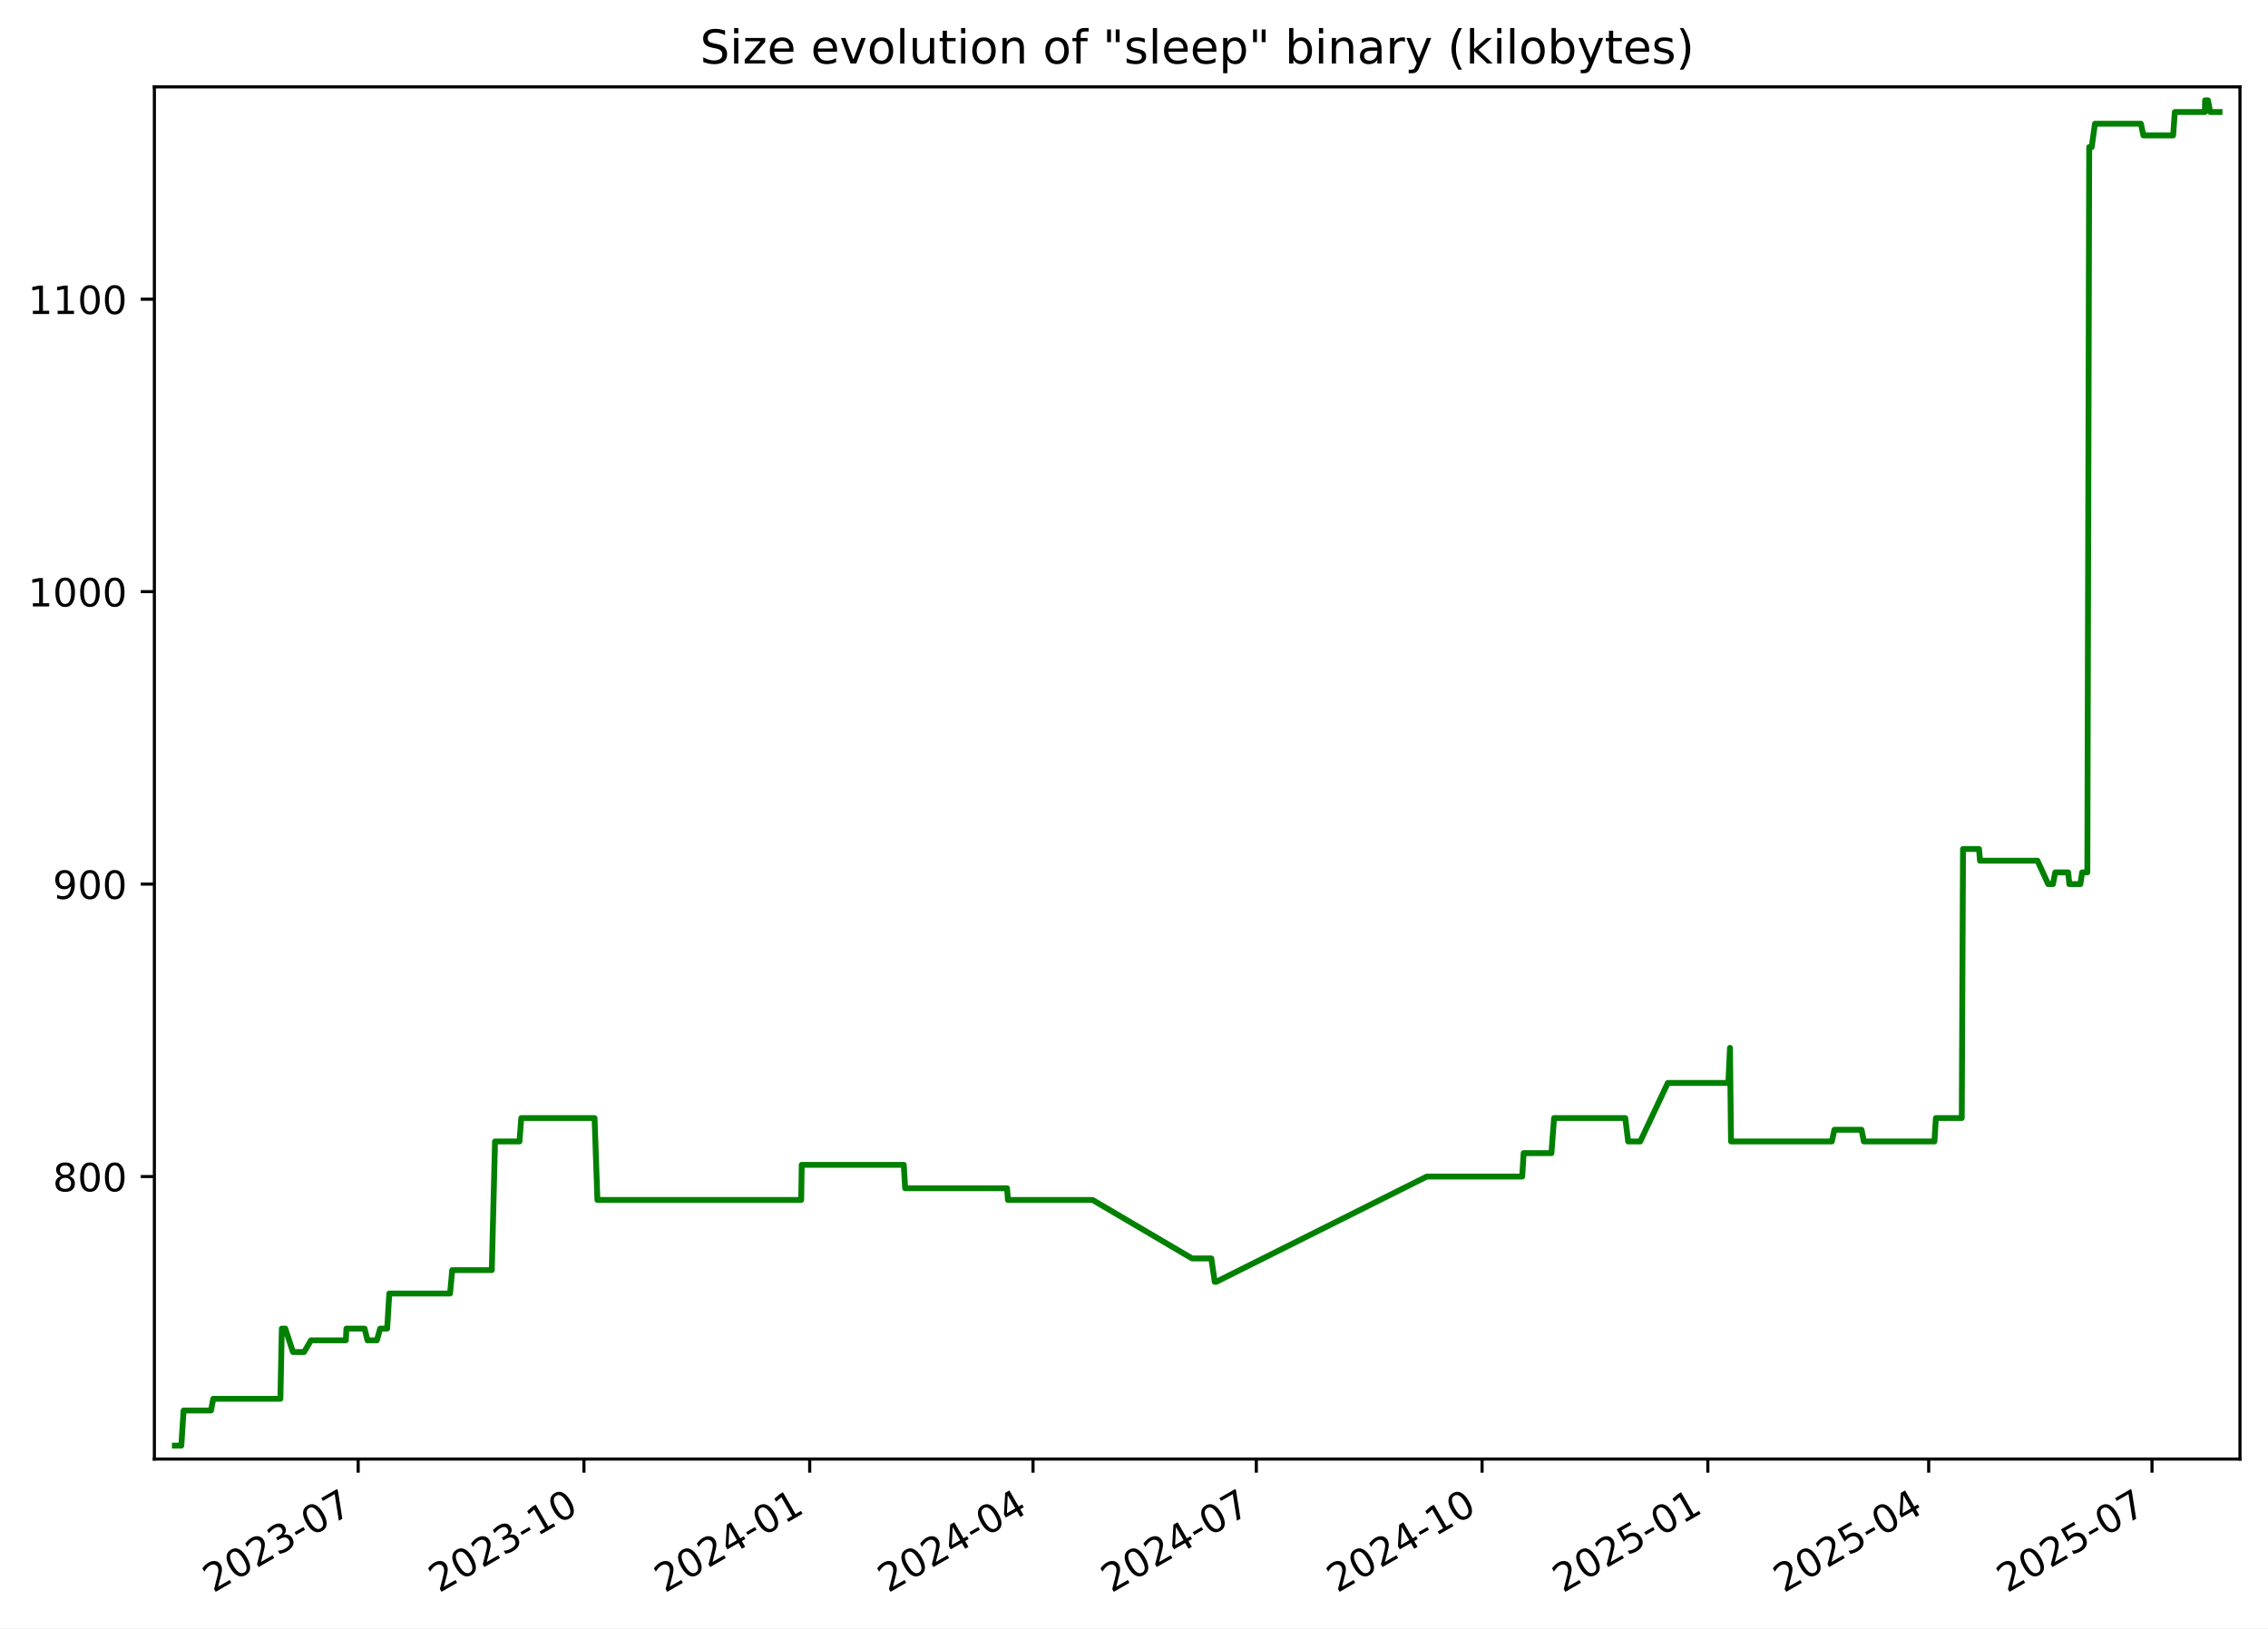
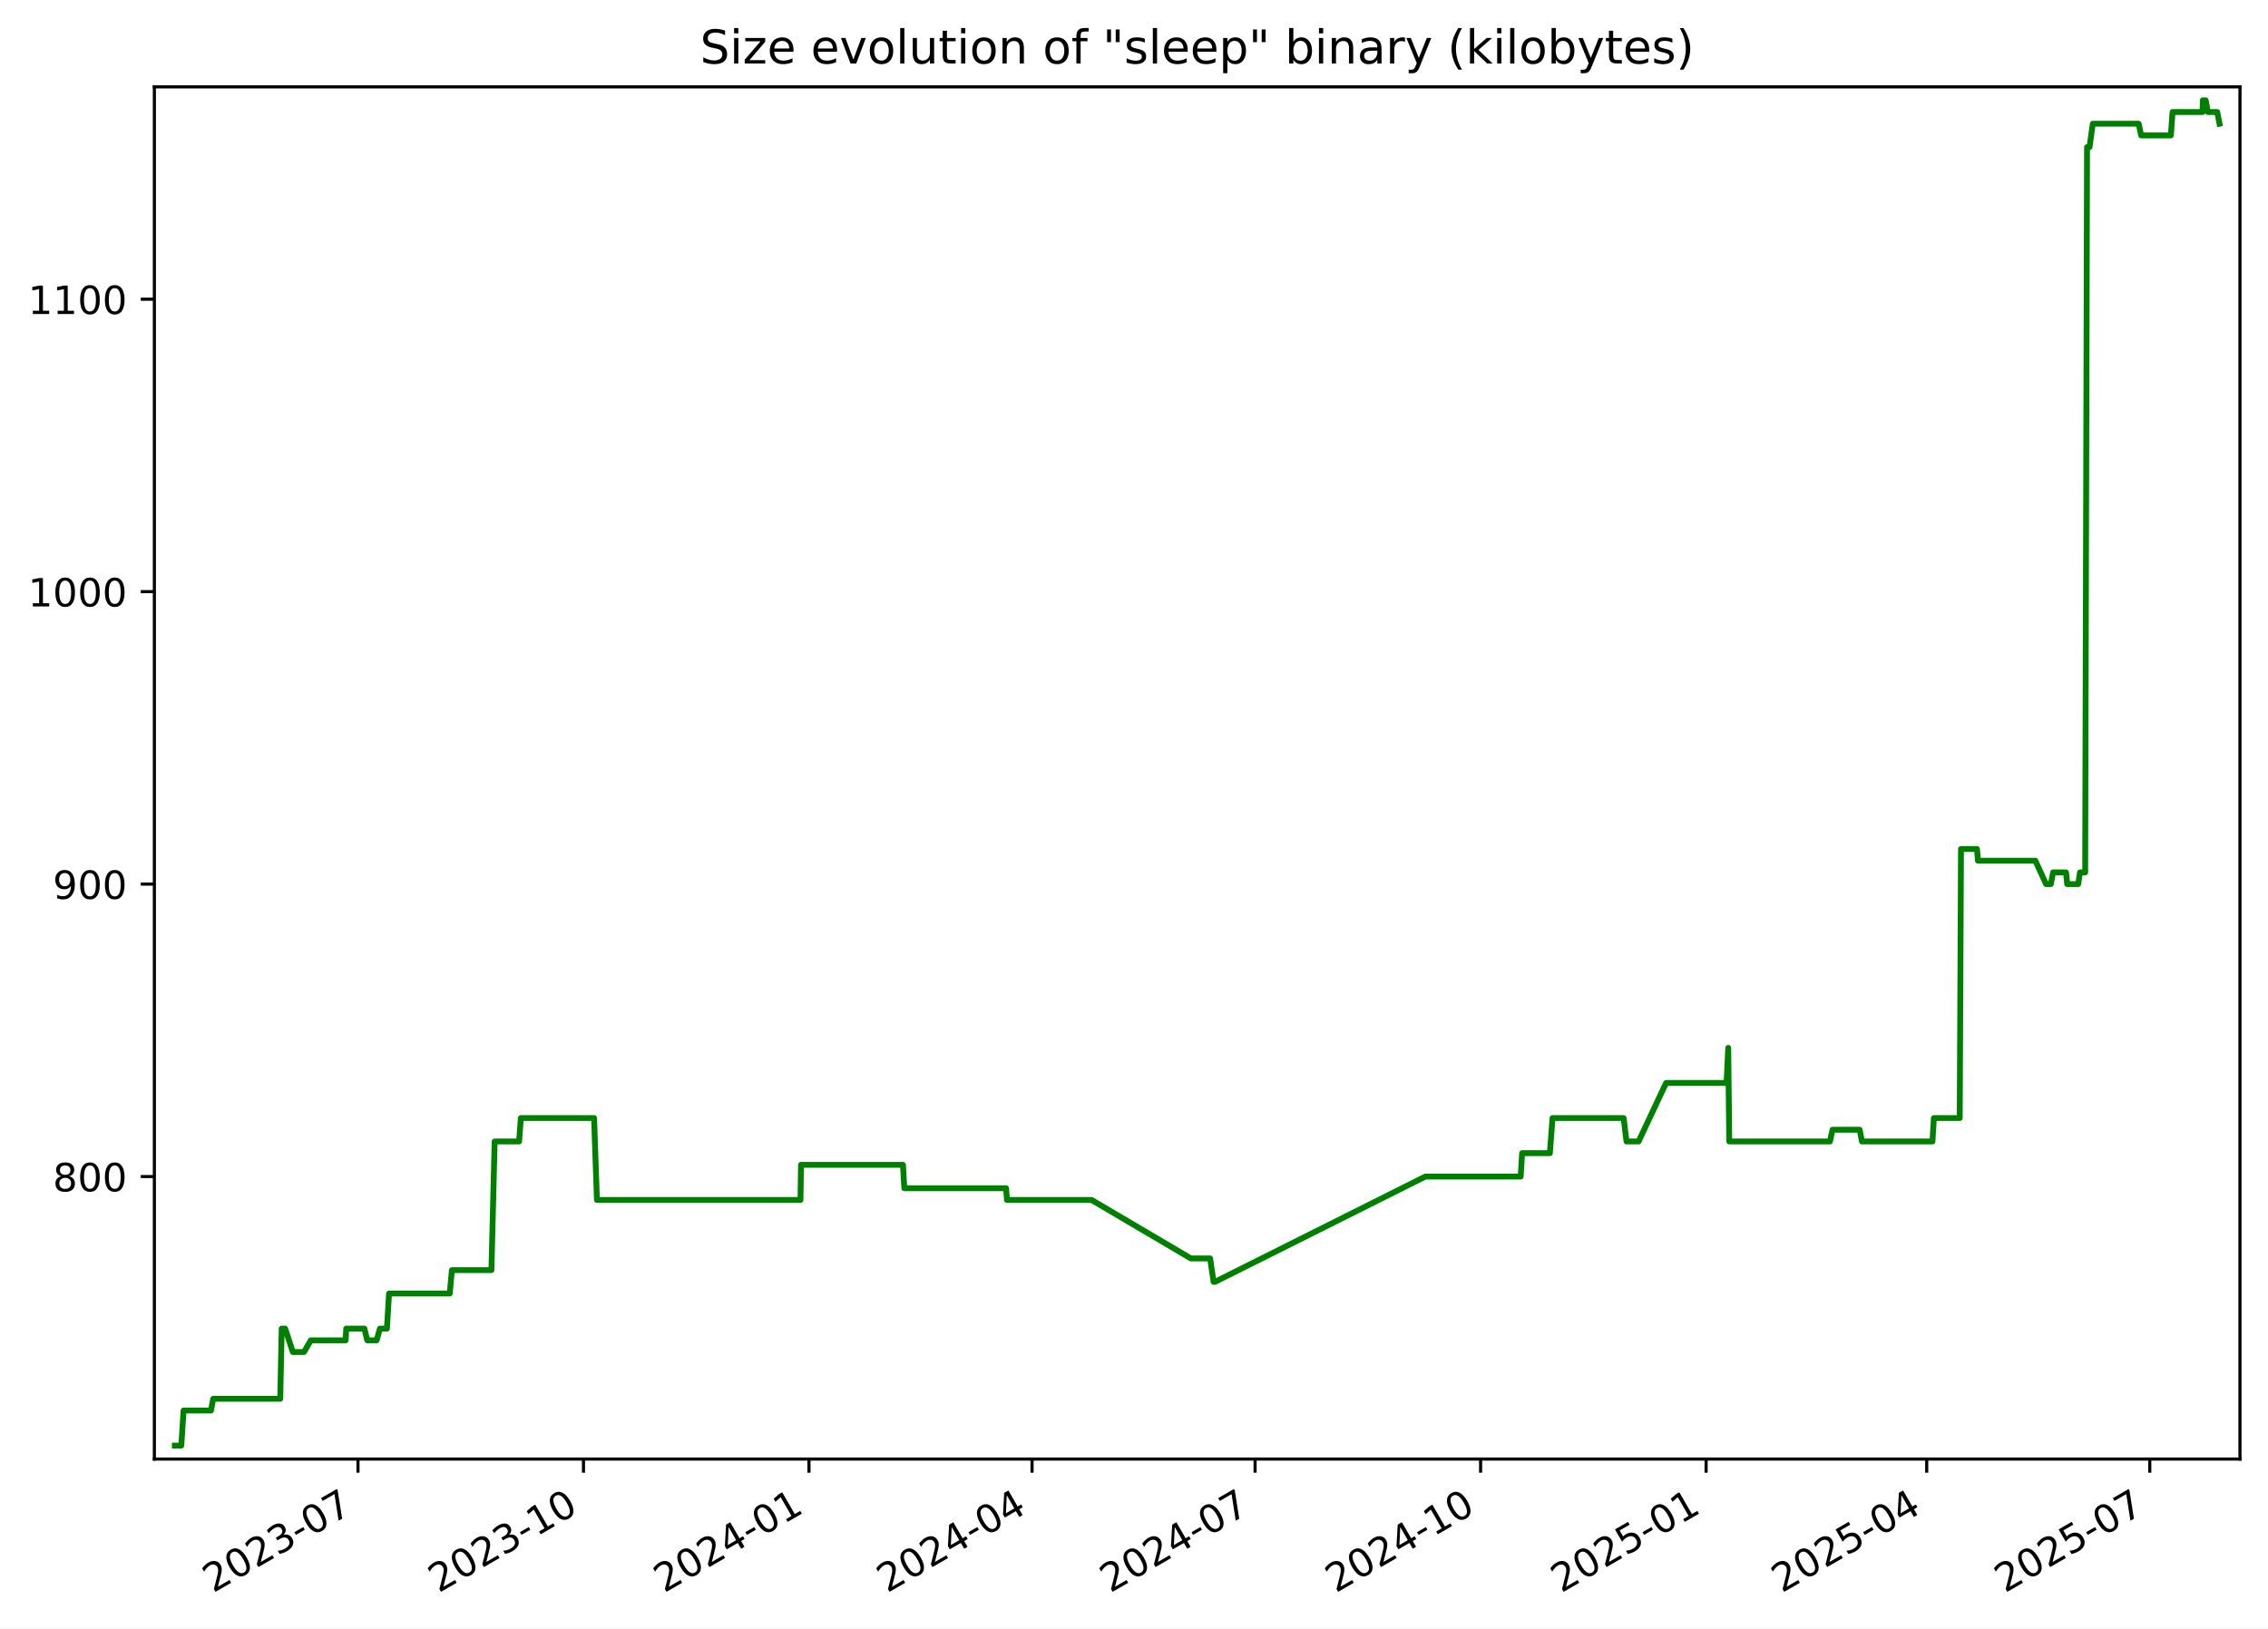
<svg xmlns="http://www.w3.org/2000/svg" xmlns:xlink="http://www.w3.org/1999/xlink" width="582.53pt" height="418.303pt" viewBox="0 0 582.53 418.303" version="1.1">
  <defs>
    <style type="text/css">*{stroke-linejoin: round; stroke-linecap: butt}</style>
  </defs>
  <g id="figure_1">
    <g id="patch_1">
      <path d="M -0 418.303  L 582.53 418.303  L 582.53 0  L -0 0  z " style="fill: #ffffff" />
    </g>
    <g id="axes_1">
      <g id="patch_2">
        <path d="M 39.65 374.83  L 575.33 374.83  L 575.33 22.318  L 39.65 22.318  z " style="fill: #ffffff" />
      </g>
      <g id="matplotlib.axis_1">
        <g id="xtick_1">
          <g id="line2d_1">
            <defs>
-               <path id="mb3e3b98d0d" d="M 0 0  L 0 3.5  " style="stroke: #000000; stroke-width: 0.8" />
+               <path id="m4388a18f86" d="M 0 0  L 0 3.5  " style="stroke: #000000; stroke-width: 0.8" />
            </defs>
            <g>
-               <use xlink:href="#mb3e3b98d0d" x="91.997" y="374.83" style="stroke: #000000; stroke-width: 0.8" />
+               <use xlink:href="#m4388a18f86" x="91.944" y="374.83" style="stroke: #000000; stroke-width: 0.8" />
            </g>
          </g>
          <g id="text_1">
-             <g transform="translate(54.77231 409.302) rotate(-30) scale(0.1 -0.1)">
+             <g transform="translate(54.71899 409.302) rotate(-30) scale(0.1 -0.1)">
              <defs>
                <path id="DejaVuSans-32" d="M 1228 531  L 3431 531  L 3431 0  L 469 0  L 469 531  Q 828 903 1448 1529  Q 2069 2156 2228 2338  Q 2531 2678 2651 2914  Q 2772 3150 2772 3378  Q 2772 3750 2511 3984  Q 2250 4219 1831 4219  Q 1534 4219 1204 4116  Q 875 4013 500 3803  L 500 4441  Q 881 4594 1212 4672  Q 1544 4750 1819 4750  Q 2544 4750 2975 4387  Q 3406 4025 3406 3419  Q 3406 3131 3298 2873  Q 3191 2616 2906 2266  Q 2828 2175 2409 1742  Q 1991 1309 1228 531  z " transform="scale(0.015625)" />
                <path id="DejaVuSans-30" d="M 2034 4250  Q 1547 4250 1301 3770  Q 1056 3291 1056 2328  Q 1056 1369 1301 889  Q 1547 409 2034 409  Q 2525 409 2770 889  Q 3016 1369 3016 2328  Q 3016 3291 2770 3770  Q 2525 4250 2034 4250  z M 2034 4750  Q 2819 4750 3233 4129  Q 3647 3509 3647 2328  Q 3647 1150 3233 529  Q 2819 -91 2034 -91  Q 1250 -91 836 529  Q 422 1150 422 2328  Q 422 3509 836 4129  Q 1250 4750 2034 4750  z " transform="scale(0.015625)" />
                <path id="DejaVuSans-33" d="M 2597 2516  Q 3050 2419 3304 2112  Q 3559 1806 3559 1356  Q 3559 666 3084 287  Q 2609 -91 1734 -91  Q 1441 -91 1130 -33  Q 819 25 488 141  L 488 750  Q 750 597 1062 519  Q 1375 441 1716 441  Q 2309 441 2620 675  Q 2931 909 2931 1356  Q 2931 1769 2642 2001  Q 2353 2234 1838 2234  L 1294 2234  L 1294 2753  L 1863 2753  Q 2328 2753 2575 2939  Q 2822 3125 2822 3475  Q 2822 3834 2567 4026  Q 2313 4219 1838 4219  Q 1578 4219 1281 4162  Q 984 4106 628 3988  L 628 4550  Q 988 4650 1302 4700  Q 1616 4750 1894 4750  Q 2613 4750 3031 4423  Q 3450 4097 3450 3541  Q 3450 3153 3228 2886  Q 3006 2619 2597 2516  z " transform="scale(0.015625)" />
                <path id="DejaVuSans-2d" d="M 313 2009  L 1997 2009  L 1997 1497  L 313 1497  L 313 2009  z " transform="scale(0.015625)" />
                <path id="DejaVuSans-37" d="M 525 4666  L 3525 4666  L 3525 4397  L 1831 0  L 1172 0  L 2766 4134  L 525 4134  L 525 4666  z " transform="scale(0.015625)" />
              </defs>
              <use xlink:href="#DejaVuSans-32" />
              <use xlink:href="#DejaVuSans-30" x="63.623" />
              <use xlink:href="#DejaVuSans-32" x="127.246" />
              <use xlink:href="#DejaVuSans-33" x="190.869" />
              <use xlink:href="#DejaVuSans-2d" x="254.492" />
              <use xlink:href="#DejaVuSans-30" x="290.576" />
              <use xlink:href="#DejaVuSans-37" x="354.199" />
            </g>
          </g>
        </g>
        <g id="xtick_2">
          <g id="line2d_2">
            <g>
-               <use xlink:href="#mb3e3b98d0d" x="149.983" y="374.83" style="stroke: #000000; stroke-width: 0.8" />
+               <use xlink:href="#m4388a18f86" x="149.865" y="374.83" style="stroke: #000000; stroke-width: 0.8" />
            </g>
          </g>
          <g id="text_2">
-             <g transform="translate(112.7587 409.302) rotate(-30) scale(0.1 -0.1)">
+             <g transform="translate(112.6397 409.302) rotate(-30) scale(0.1 -0.1)">
              <defs>
                <path id="DejaVuSans-31" d="M 794 531  L 1825 531  L 1825 4091  L 703 3866  L 703 4441  L 1819 4666  L 2450 4666  L 2450 531  L 3481 531  L 3481 0  L 794 0  L 794 531  z " transform="scale(0.015625)" />
              </defs>
              <use xlink:href="#DejaVuSans-32" />
              <use xlink:href="#DejaVuSans-30" x="63.623" />
              <use xlink:href="#DejaVuSans-32" x="127.246" />
              <use xlink:href="#DejaVuSans-33" x="190.869" />
              <use xlink:href="#DejaVuSans-2d" x="254.492" />
              <use xlink:href="#DejaVuSans-31" x="290.576" />
              <use xlink:href="#DejaVuSans-30" x="354.199" />
            </g>
          </g>
        </g>
        <g id="xtick_3">
          <g id="line2d_3">
            <g>
-               <use xlink:href="#mb3e3b98d0d" x="207.97" y="374.83" style="stroke: #000000; stroke-width: 0.8" />
+               <use xlink:href="#m4388a18f86" x="207.785" y="374.83" style="stroke: #000000; stroke-width: 0.8" />
            </g>
          </g>
          <g id="text_3">
-             <g transform="translate(170.745 409.302) rotate(-30) scale(0.1 -0.1)">
+             <g transform="translate(170.5604 409.302) rotate(-30) scale(0.1 -0.1)">
              <defs>
                <path id="DejaVuSans-34" d="M 2419 4116  L 825 1625  L 2419 1625  L 2419 4116  z M 2253 4666  L 3047 4666  L 3047 1625  L 3713 1625  L 3713 1100  L 3047 1100  L 3047 0  L 2419 0  L 2419 1100  L 313 1100  L 313 1709  L 2253 4666  z " transform="scale(0.015625)" />
              </defs>
              <use xlink:href="#DejaVuSans-32" />
              <use xlink:href="#DejaVuSans-30" x="63.623" />
              <use xlink:href="#DejaVuSans-32" x="127.246" />
              <use xlink:href="#DejaVuSans-34" x="190.869" />
              <use xlink:href="#DejaVuSans-2d" x="254.492" />
              <use xlink:href="#DejaVuSans-30" x="290.576" />
              <use xlink:href="#DejaVuSans-31" x="354.199" />
            </g>
          </g>
        </g>
        <g id="xtick_4">
          <g id="line2d_4">
            <g>
-               <use xlink:href="#mb3e3b98d0d" x="265.326" y="374.83" style="stroke: #000000; stroke-width: 0.8" />
+               <use xlink:href="#m4388a18f86" x="265.076" y="374.83" style="stroke: #000000; stroke-width: 0.8" />
            </g>
          </g>
          <g id="text_4">
-             <g transform="translate(228.1011 409.302) rotate(-30) scale(0.1 -0.1)">
+             <g transform="translate(227.8515 409.302) rotate(-30) scale(0.1 -0.1)">
              <use xlink:href="#DejaVuSans-32" />
              <use xlink:href="#DejaVuSans-30" x="63.623" />
              <use xlink:href="#DejaVuSans-32" x="127.246" />
              <use xlink:href="#DejaVuSans-34" x="190.869" />
              <use xlink:href="#DejaVuSans-2d" x="254.492" />
              <use xlink:href="#DejaVuSans-30" x="290.576" />
              <use xlink:href="#DejaVuSans-34" x="354.199" />
            </g>
          </g>
        </g>
        <g id="xtick_5">
          <g id="line2d_5">
            <g>
-               <use xlink:href="#mb3e3b98d0d" x="322.682" y="374.83" style="stroke: #000000; stroke-width: 0.8" />
+               <use xlink:href="#m4388a18f86" x="322.367" y="374.83" style="stroke: #000000; stroke-width: 0.8" />
            </g>
          </g>
          <g id="text_5">
-             <g transform="translate(285.4572 409.302) rotate(-30) scale(0.1 -0.1)">
+             <g transform="translate(285.1427 409.302) rotate(-30) scale(0.1 -0.1)">
              <use xlink:href="#DejaVuSans-32" />
              <use xlink:href="#DejaVuSans-30" x="63.623" />
              <use xlink:href="#DejaVuSans-32" x="127.246" />
              <use xlink:href="#DejaVuSans-34" x="190.869" />
              <use xlink:href="#DejaVuSans-2d" x="254.492" />
              <use xlink:href="#DejaVuSans-30" x="290.576" />
              <use xlink:href="#DejaVuSans-37" x="354.199" />
            </g>
          </g>
        </g>
        <g id="xtick_6">
          <g id="line2d_6">
            <g>
-               <use xlink:href="#mb3e3b98d0d" x="380.668" y="374.83" style="stroke: #000000; stroke-width: 0.8" />
+               <use xlink:href="#m4388a18f86" x="380.288" y="374.83" style="stroke: #000000; stroke-width: 0.8" />
            </g>
          </g>
          <g id="text_6">
-             <g transform="translate(343.4435 409.302) rotate(-30) scale(0.1 -0.1)">
+             <g transform="translate(343.0634 409.302) rotate(-30) scale(0.1 -0.1)">
              <use xlink:href="#DejaVuSans-32" />
              <use xlink:href="#DejaVuSans-30" x="63.623" />
              <use xlink:href="#DejaVuSans-32" x="127.246" />
              <use xlink:href="#DejaVuSans-34" x="190.869" />
              <use xlink:href="#DejaVuSans-2d" x="254.492" />
              <use xlink:href="#DejaVuSans-31" x="290.576" />
              <use xlink:href="#DejaVuSans-30" x="354.199" />
            </g>
          </g>
        </g>
        <g id="xtick_7">
          <g id="line2d_7">
            <g>
-               <use xlink:href="#mb3e3b98d0d" x="438.655" y="374.83" style="stroke: #000000; stroke-width: 0.8" />
+               <use xlink:href="#m4388a18f86" x="438.209" y="374.83" style="stroke: #000000; stroke-width: 0.8" />
            </g>
          </g>
          <g id="text_7">
-             <g transform="translate(401.4299 409.302) rotate(-30) scale(0.1 -0.1)">
+             <g transform="translate(400.9841 409.302) rotate(-30) scale(0.1 -0.1)">
              <defs>
                <path id="DejaVuSans-35" d="M 691 4666  L 3169 4666  L 3169 4134  L 1269 4134  L 1269 2991  Q 1406 3038 1543 3061  Q 1681 3084 1819 3084  Q 2600 3084 3056 2656  Q 3513 2228 3513 1497  Q 3513 744 3044 326  Q 2575 -91 1722 -91  Q 1428 -91 1123 -41  Q 819 9 494 109  L 494 744  Q 775 591 1075 516  Q 1375 441 1709 441  Q 2250 441 2565 725  Q 2881 1009 2881 1497  Q 2881 1984 2565 2268  Q 2250 2553 1709 2553  Q 1456 2553 1204 2497  Q 953 2441 691 2322  L 691 4666  z " transform="scale(0.015625)" />
              </defs>
              <use xlink:href="#DejaVuSans-32" />
              <use xlink:href="#DejaVuSans-30" x="63.623" />
              <use xlink:href="#DejaVuSans-32" x="127.246" />
              <use xlink:href="#DejaVuSans-35" x="190.869" />
              <use xlink:href="#DejaVuSans-2d" x="254.492" />
              <use xlink:href="#DejaVuSans-30" x="290.576" />
              <use xlink:href="#DejaVuSans-31" x="354.199" />
            </g>
          </g>
        </g>
        <g id="xtick_8">
          <g id="line2d_8">
            <g>
-               <use xlink:href="#mb3e3b98d0d" x="495.38" y="374.83" style="stroke: #000000; stroke-width: 0.8" />
+               <use xlink:href="#m4388a18f86" x="494.87" y="374.83" style="stroke: #000000; stroke-width: 0.8" />
            </g>
          </g>
          <g id="text_8">
-             <g transform="translate(458.1556 409.302) rotate(-30) scale(0.1 -0.1)">
+             <g transform="translate(457.6456 409.302) rotate(-30) scale(0.1 -0.1)">
              <use xlink:href="#DejaVuSans-32" />
              <use xlink:href="#DejaVuSans-30" x="63.623" />
              <use xlink:href="#DejaVuSans-32" x="127.246" />
              <use xlink:href="#DejaVuSans-35" x="190.869" />
              <use xlink:href="#DejaVuSans-2d" x="254.492" />
              <use xlink:href="#DejaVuSans-30" x="290.576" />
              <use xlink:href="#DejaVuSans-34" x="354.199" />
            </g>
          </g>
        </g>
        <g id="xtick_9">
          <g id="line2d_9">
            <g>
-               <use xlink:href="#mb3e3b98d0d" x="552.737" y="374.83" style="stroke: #000000; stroke-width: 0.8" />
+               <use xlink:href="#m4388a18f86" x="552.162" y="374.83" style="stroke: #000000; stroke-width: 0.8" />
            </g>
          </g>
          <g id="text_9">
-             <g transform="translate(515.5117 409.302) rotate(-30) scale(0.1 -0.1)">
+             <g transform="translate(514.9367 409.302) rotate(-30) scale(0.1 -0.1)">
              <use xlink:href="#DejaVuSans-32" />
              <use xlink:href="#DejaVuSans-30" x="63.623" />
              <use xlink:href="#DejaVuSans-32" x="127.246" />
              <use xlink:href="#DejaVuSans-35" x="190.869" />
              <use xlink:href="#DejaVuSans-2d" x="254.492" />
              <use xlink:href="#DejaVuSans-30" x="290.576" />
              <use xlink:href="#DejaVuSans-37" x="354.199" />
            </g>
          </g>
        </g>
      </g>
      <g id="matplotlib.axis_2">
        <g id="ytick_1">
          <g id="line2d_10">
            <defs>
-               <path id="me72c57c8c0" d="M 0 0  L -3.5 0  " style="stroke: #000000; stroke-width: 0.8" />
+               <path id="m40bba83ccc" d="M 0 0  L -3.5 0  " style="stroke: #000000; stroke-width: 0.8" />
            </defs>
            <g>
-               <use xlink:href="#me72c57c8c0" x="39.65" y="302.254" style="stroke: #000000; stroke-width: 0.8" />
+               <use xlink:href="#m40bba83ccc" x="39.65" y="302.254" style="stroke: #000000; stroke-width: 0.8" />
            </g>
          </g>
          <g id="text_10">
            <g transform="translate(13.5625 306.0533) scale(0.1 -0.1)">
              <defs>
                <path id="DejaVuSans-38" d="M 2034 2216  Q 1584 2216 1326 1975  Q 1069 1734 1069 1313  Q 1069 891 1326 650  Q 1584 409 2034 409  Q 2484 409 2743 651  Q 3003 894 3003 1313  Q 3003 1734 2745 1975  Q 2488 2216 2034 2216  z M 1403 2484  Q 997 2584 770 2862  Q 544 3141 544 3541  Q 544 4100 942 4425  Q 1341 4750 2034 4750  Q 2731 4750 3128 4425  Q 3525 4100 3525 3541  Q 3525 3141 3298 2862  Q 3072 2584 2669 2484  Q 3125 2378 3379 2068  Q 3634 1759 3634 1313  Q 3634 634 3220 271  Q 2806 -91 2034 -91  Q 1263 -91 848 271  Q 434 634 434 1313  Q 434 1759 690 2068  Q 947 2378 1403 2484  z M 1172 3481  Q 1172 3119 1398 2916  Q 1625 2713 2034 2713  Q 2441 2713 2670 2916  Q 2900 3119 2900 3481  Q 2900 3844 2670 4047  Q 2441 4250 2034 4250  Q 1625 4250 1398 4047  Q 1172 3844 1172 3481  z " transform="scale(0.015625)" />
              </defs>
              <use xlink:href="#DejaVuSans-38" />
              <use xlink:href="#DejaVuSans-30" x="63.623" />
              <use xlink:href="#DejaVuSans-30" x="127.246" />
            </g>
          </g>
        </g>
        <g id="ytick_2">
          <g id="line2d_11">
            <g>
-               <use xlink:href="#me72c57c8c0" x="39.65" y="227.124" style="stroke: #000000; stroke-width: 0.8" />
+               <use xlink:href="#m40bba83ccc" x="39.65" y="227.124" style="stroke: #000000; stroke-width: 0.8" />
            </g>
          </g>
          <g id="text_11">
            <g transform="translate(13.5625 230.9229) scale(0.1 -0.1)">
              <defs>
                <path id="DejaVuSans-39" d="M 703 97  L 703 672  Q 941 559 1184 500  Q 1428 441 1663 441  Q 2288 441 2617 861  Q 2947 1281 2994 2138  Q 2813 1869 2534 1725  Q 2256 1581 1919 1581  Q 1219 1581 811 2004  Q 403 2428 403 3163  Q 403 3881 828 4315  Q 1253 4750 1959 4750  Q 2769 4750 3195 4129  Q 3622 3509 3622 2328  Q 3622 1225 3098 567  Q 2575 -91 1691 -91  Q 1453 -91 1209 -44  Q 966 3 703 97  z M 1959 2075  Q 2384 2075 2632 2365  Q 2881 2656 2881 3163  Q 2881 3666 2632 3958  Q 2384 4250 1959 4250  Q 1534 4250 1286 3958  Q 1038 3666 1038 3163  Q 1038 2656 1286 2365  Q 1534 2075 1959 2075  z " transform="scale(0.015625)" />
              </defs>
              <use xlink:href="#DejaVuSans-39" />
              <use xlink:href="#DejaVuSans-30" x="63.623" />
              <use xlink:href="#DejaVuSans-30" x="127.246" />
            </g>
          </g>
        </g>
        <g id="ytick_3">
          <g id="line2d_12">
            <g>
-               <use xlink:href="#me72c57c8c0" x="39.65" y="151.993" style="stroke: #000000; stroke-width: 0.8" />
+               <use xlink:href="#m40bba83ccc" x="39.65" y="151.993" style="stroke: #000000; stroke-width: 0.8" />
            </g>
          </g>
          <g id="text_12">
            <g transform="translate(7.2 155.7925) scale(0.1 -0.1)">
              <use xlink:href="#DejaVuSans-31" />
              <use xlink:href="#DejaVuSans-30" x="63.623" />
              <use xlink:href="#DejaVuSans-30" x="127.246" />
              <use xlink:href="#DejaVuSans-30" x="190.869" />
            </g>
          </g>
        </g>
        <g id="ytick_4">
          <g id="line2d_13">
            <g>
-               <use xlink:href="#me72c57c8c0" x="39.65" y="76.863" style="stroke: #000000; stroke-width: 0.8" />
+               <use xlink:href="#m40bba83ccc" x="39.65" y="76.863" style="stroke: #000000; stroke-width: 0.8" />
            </g>
          </g>
          <g id="text_13">
            <g transform="translate(7.2 80.66204) scale(0.1 -0.1)">
              <use xlink:href="#DejaVuSans-31" />
              <use xlink:href="#DejaVuSans-31" x="63.623" />
              <use xlink:href="#DejaVuSans-30" x="127.246" />
              <use xlink:href="#DejaVuSans-30" x="190.869" />
            </g>
          </g>
        </g>
      </g>
      <g id="line2d_14">
-         <path d="M 44.902 371.374  L 46.57 371.374  L 47.154 362.358  L 54.198 362.358  L 54.765 359.353  L 72.013 359.353  L 72.382 341.322  L 73.282 341.322  L 75.247 347.332  L 78.117 347.332  L 79.868 344.327  L 88.83 344.327  L 88.973 341.322  L 93.649 341.322  L 94.38 344.327  L 96.796 344.327  L 97.641 341.322  L 99.441 341.322  L 99.989 332.306  L 115.595 332.306  L 116.149 326.296  L 126.315 326.296  L 127.145 293.238  L 133.426 293.238  L 133.889 287.228  L 152.713 287.228  L 153.444 308.265  L 205.783 308.265  L 205.919 299.249  L 232.132 299.249  L 232.486 305.259  L 258.657 305.259  L 258.881 308.265  L 280.63 308.265  L 306.176 323.291  L 311.12 323.291  L 312.007 329.301  L 312.391 329.301  L 366.477 302.254  L 390.977 302.254  L 391.345 296.244  L 398.479 296.244  L 399.161 287.228  L 417.447 287.228  L 418.187 293.238  L 421.29 293.238  L 428.369 278.212  L 443.921 278.212  L 444.341 269.197  L 444.606 293.238  L 470.502 293.238  L 471.164 290.233  L 478.134 290.233  L 478.727 293.238  L 496.855 293.238  L 497.226 287.228  L 503.874 287.228  L 504.195 218.108  L 508.313 218.108  L 508.551 221.113  L 523.317 221.113  L 526.071 227.124  L 527.298 227.124  L 527.878 224.118  L 531.205 224.118  L 531.508 227.124  L 534.335 227.124  L 534.791 224.118  L 536.129 224.118  L 536.607 37.795  L 537.244 37.795  L 538.085 31.785  L 549.882 31.785  L 550.526 34.79  L 558.165 34.79  L 558.598 28.779  L 566.319 28.779  L 566.379 25.774  L 567.114 25.774  L 567.679 28.779  L 570.078 28.779  L 570.078 28.779  " clip-path="url(#p74520c113d)" style="fill: none; stroke: #008000; stroke-width: 1.5; stroke-linecap: square" />
+         <path d="M 44.902 371.374  L 46.568 371.374  L 47.151 362.358  L 54.187 362.358  L 54.754 359.353  L 71.982 359.353  L 72.35 341.322  L 73.25 341.322  L 75.212 347.332  L 78.08 347.332  L 79.829 344.327  L 88.78 344.327  L 88.923 341.322  L 93.594 341.322  L 94.324 344.327  L 96.737 344.327  L 97.581 341.322  L 99.379 341.322  L 99.927 332.306  L 115.515 332.306  L 116.068 326.296  L 126.223 326.296  L 127.052 293.238  L 133.326 293.238  L 133.788 287.228  L 152.591 287.228  L 153.321 308.265  L 205.6 308.265  L 205.736 299.249  L 231.92 299.249  L 232.274 305.259  L 258.415 305.259  L 258.639 308.265  L 280.363 308.265  L 305.88 323.291  L 310.818 323.291  L 311.705 329.301  L 312.088 329.301  L 366.113 302.254  L 390.586 302.254  L 390.952 296.244  L 398.079 296.244  L 398.76 287.228  L 417.025 287.228  L 417.764 293.238  L 420.864 293.238  L 427.935 278.212  L 443.469 278.212  L 443.889 269.197  L 444.153 293.238  L 470.02 293.238  L 470.681 290.233  L 477.644 290.233  L 478.236 293.238  L 496.343 293.238  L 496.714 287.228  L 503.355 287.228  L 503.675 218.108  L 507.788 218.108  L 508.026 221.113  L 522.775 221.113  L 525.526 227.124  L 526.752 227.124  L 527.331 224.118  L 530.655 224.118  L 530.957 227.124  L 533.781 227.124  L 534.236 224.118  L 535.573 224.118  L 536.051 37.795  L 536.686 37.795  L 537.527 31.785  L 549.311 31.785  L 549.954 34.79  L 557.583 34.79  L 558.016 28.779  L 565.729 28.779  L 565.789 25.774  L 566.523 25.774  L 567.088 28.779  L 569.484 28.779  L 570.078 31.785  L 570.078 31.785  " clip-path="url(#p8c15ab505c)" style="fill: none; stroke: #008000; stroke-width: 1.5; stroke-linecap: square" />
      </g>
      <g id="patch_3">
        <path d="M 39.65 374.83  L 39.65 22.318  " style="fill: none; stroke: #000000; stroke-width: 0.8; stroke-linejoin: miter; stroke-linecap: square" />
      </g>
      <g id="patch_4">
        <path d="M 575.33 374.83  L 575.33 22.318  " style="fill: none; stroke: #000000; stroke-width: 0.8; stroke-linejoin: miter; stroke-linecap: square" />
      </g>
      <g id="patch_5">
        <path d="M 39.65 374.83  L 575.33 374.83  " style="fill: none; stroke: #000000; stroke-width: 0.8; stroke-linejoin: miter; stroke-linecap: square" />
      </g>
      <g id="patch_6">
        <path d="M 39.65 22.318  L 575.33 22.318  " style="fill: none; stroke: #000000; stroke-width: 0.8; stroke-linejoin: miter; stroke-linecap: square" />
      </g>
      <g id="text_14">
        <g transform="translate(179.8091 16.31812) scale(0.12 -0.12)">
          <defs>
            <path id="DejaVuSans-53" d="M 3425 4513  L 3425 3897  Q 3066 4069 2747 4153  Q 2428 4238 2131 4238  Q 1616 4238 1336 4038  Q 1056 3838 1056 3469  Q 1056 3159 1242 3001  Q 1428 2844 1947 2747  L 2328 2669  Q 3034 2534 3370 2195  Q 3706 1856 3706 1288  Q 3706 609 3251 259  Q 2797 -91 1919 -91  Q 1588 -91 1214 -16  Q 841 59 441 206  L 441 856  Q 825 641 1194 531  Q 1563 422 1919 422  Q 2459 422 2753 634  Q 3047 847 3047 1241  Q 3047 1584 2836 1778  Q 2625 1972 2144 2069  L 1759 2144  Q 1053 2284 737 2584  Q 422 2884 422 3419  Q 422 4038 858 4394  Q 1294 4750 2059 4750  Q 2388 4750 2728 4690  Q 3069 4631 3425 4513  z " transform="scale(0.015625)" />
            <path id="DejaVuSans-69" d="M 603 3500  L 1178 3500  L 1178 0  L 603 0  L 603 3500  z M 603 4863  L 1178 4863  L 1178 4134  L 603 4134  L 603 4863  z " transform="scale(0.015625)" />
            <path id="DejaVuSans-7a" d="M 353 3500  L 3084 3500  L 3084 2975  L 922 459  L 3084 459  L 3084 0  L 275 0  L 275 525  L 2438 3041  L 353 3041  L 353 3500  z " transform="scale(0.015625)" />
            <path id="DejaVuSans-65" d="M 3597 1894  L 3597 1613  L 953 1613  Q 991 1019 1311 708  Q 1631 397 2203 397  Q 2534 397 2845 478  Q 3156 559 3463 722  L 3463 178  Q 3153 47 2828 -22  Q 2503 -91 2169 -91  Q 1331 -91 842 396  Q 353 884 353 1716  Q 353 2575 817 3079  Q 1281 3584 2069 3584  Q 2775 3584 3186 3129  Q 3597 2675 3597 1894  z M 3022 2063  Q 3016 2534 2758 2815  Q 2500 3097 2075 3097  Q 1594 3097 1305 2825  Q 1016 2553 972 2059  L 3022 2063  z " transform="scale(0.015625)" />
            <path id="DejaVuSans-20" transform="scale(0.015625)" />
            <path id="DejaVuSans-76" d="M 191 3500  L 800 3500  L 1894 563  L 2988 3500  L 3597 3500  L 2284 0  L 1503 0  L 191 3500  z " transform="scale(0.015625)" />
            <path id="DejaVuSans-6f" d="M 1959 3097  Q 1497 3097 1228 2736  Q 959 2375 959 1747  Q 959 1119 1226 758  Q 1494 397 1959 397  Q 2419 397 2687 759  Q 2956 1122 2956 1747  Q 2956 2369 2687 2733  Q 2419 3097 1959 3097  z M 1959 3584  Q 2709 3584 3137 3096  Q 3566 2609 3566 1747  Q 3566 888 3137 398  Q 2709 -91 1959 -91  Q 1206 -91 779 398  Q 353 888 353 1747  Q 353 2609 779 3096  Q 1206 3584 1959 3584  z " transform="scale(0.015625)" />
            <path id="DejaVuSans-6c" d="M 603 4863  L 1178 4863  L 1178 0  L 603 0  L 603 4863  z " transform="scale(0.015625)" />
            <path id="DejaVuSans-75" d="M 544 1381  L 544 3500  L 1119 3500  L 1119 1403  Q 1119 906 1312 657  Q 1506 409 1894 409  Q 2359 409 2629 706  Q 2900 1003 2900 1516  L 2900 3500  L 3475 3500  L 3475 0  L 2900 0  L 2900 538  Q 2691 219 2414 64  Q 2138 -91 1772 -91  Q 1169 -91 856 284  Q 544 659 544 1381  z M 1991 3584  L 1991 3584  z " transform="scale(0.015625)" />
            <path id="DejaVuSans-74" d="M 1172 4494  L 1172 3500  L 2356 3500  L 2356 3053  L 1172 3053  L 1172 1153  Q 1172 725 1289 603  Q 1406 481 1766 481  L 2356 481  L 2356 0  L 1766 0  Q 1100 0 847 248  Q 594 497 594 1153  L 594 3053  L 172 3053  L 172 3500  L 594 3500  L 594 4494  L 1172 4494  z " transform="scale(0.015625)" />
            <path id="DejaVuSans-6e" d="M 3513 2113  L 3513 0  L 2938 0  L 2938 2094  Q 2938 2591 2744 2837  Q 2550 3084 2163 3084  Q 1697 3084 1428 2787  Q 1159 2491 1159 1978  L 1159 0  L 581 0  L 581 3500  L 1159 3500  L 1159 2956  Q 1366 3272 1645 3428  Q 1925 3584 2291 3584  Q 2894 3584 3203 3211  Q 3513 2838 3513 2113  z " transform="scale(0.015625)" />
            <path id="DejaVuSans-66" d="M 2375 4863  L 2375 4384  L 1825 4384  Q 1516 4384 1395 4259  Q 1275 4134 1275 3809  L 1275 3500  L 2222 3500  L 2222 3053  L 1275 3053  L 1275 0  L 697 0  L 697 3053  L 147 3053  L 147 3500  L 697 3500  L 697 3744  Q 697 4328 969 4595  Q 1241 4863 1831 4863  L 2375 4863  z " transform="scale(0.015625)" />
            <path id="DejaVuSans-22" d="M 1147 4666  L 1147 2931  L 616 2931  L 616 4666  L 1147 4666  z M 2328 4666  L 2328 2931  L 1797 2931  L 1797 4666  L 2328 4666  z " transform="scale(0.015625)" />
            <path id="DejaVuSans-73" d="M 2834 3397  L 2834 2853  Q 2591 2978 2328 3040  Q 2066 3103 1784 3103  Q 1356 3103 1142 2972  Q 928 2841 928 2578  Q 928 2378 1081 2264  Q 1234 2150 1697 2047  L 1894 2003  Q 2506 1872 2764 1633  Q 3022 1394 3022 966  Q 3022 478 2636 193  Q 2250 -91 1575 -91  Q 1294 -91 989 -36  Q 684 19 347 128  L 347 722  Q 666 556 975 473  Q 1284 391 1588 391  Q 1994 391 2212 530  Q 2431 669 2431 922  Q 2431 1156 2273 1281  Q 2116 1406 1581 1522  L 1381 1569  Q 847 1681 609 1914  Q 372 2147 372 2553  Q 372 3047 722 3315  Q 1072 3584 1716 3584  Q 2034 3584 2315 3537  Q 2597 3491 2834 3397  z " transform="scale(0.015625)" />
            <path id="DejaVuSans-70" d="M 1159 525  L 1159 -1331  L 581 -1331  L 581 3500  L 1159 3500  L 1159 2969  Q 1341 3281 1617 3432  Q 1894 3584 2278 3584  Q 2916 3584 3314 3078  Q 3713 2572 3713 1747  Q 3713 922 3314 415  Q 2916 -91 2278 -91  Q 1894 -91 1617 61  Q 1341 213 1159 525  z M 3116 1747  Q 3116 2381 2855 2742  Q 2594 3103 2138 3103  Q 1681 3103 1420 2742  Q 1159 2381 1159 1747  Q 1159 1113 1420 752  Q 1681 391 2138 391  Q 2594 391 2855 752  Q 3116 1113 3116 1747  z " transform="scale(0.015625)" />
            <path id="DejaVuSans-62" d="M 3116 1747  Q 3116 2381 2855 2742  Q 2594 3103 2138 3103  Q 1681 3103 1420 2742  Q 1159 2381 1159 1747  Q 1159 1113 1420 752  Q 1681 391 2138 391  Q 2594 391 2855 752  Q 3116 1113 3116 1747  z M 1159 2969  Q 1341 3281 1617 3432  Q 1894 3584 2278 3584  Q 2916 3584 3314 3078  Q 3713 2572 3713 1747  Q 3713 922 3314 415  Q 2916 -91 2278 -91  Q 1894 -91 1617 61  Q 1341 213 1159 525  L 1159 0  L 581 0  L 581 4863  L 1159 4863  L 1159 2969  z " transform="scale(0.015625)" />
            <path id="DejaVuSans-61" d="M 2194 1759  Q 1497 1759 1228 1600  Q 959 1441 959 1056  Q 959 750 1161 570  Q 1363 391 1709 391  Q 2188 391 2477 730  Q 2766 1069 2766 1631  L 2766 1759  L 2194 1759  z M 3341 1997  L 3341 0  L 2766 0  L 2766 531  Q 2569 213 2275 61  Q 1981 -91 1556 -91  Q 1019 -91 701 211  Q 384 513 384 1019  Q 384 1609 779 1909  Q 1175 2209 1959 2209  L 2766 2209  L 2766 2266  Q 2766 2663 2505 2880  Q 2244 3097 1772 3097  Q 1472 3097 1187 3025  Q 903 2953 641 2809  L 641 3341  Q 956 3463 1253 3523  Q 1550 3584 1831 3584  Q 2591 3584 2966 3190  Q 3341 2797 3341 1997  z " transform="scale(0.015625)" />
            <path id="DejaVuSans-72" d="M 2631 2963  Q 2534 3019 2420 3045  Q 2306 3072 2169 3072  Q 1681 3072 1420 2755  Q 1159 2438 1159 1844  L 1159 0  L 581 0  L 581 3500  L 1159 3500  L 1159 2956  Q 1341 3275 1631 3429  Q 1922 3584 2338 3584  Q 2397 3584 2469 3576  Q 2541 3569 2628 3553  L 2631 2963  z " transform="scale(0.015625)" />
            <path id="DejaVuSans-79" d="M 2059 -325  Q 1816 -950 1584 -1140  Q 1353 -1331 966 -1331  L 506 -1331  L 506 -850  L 844 -850  Q 1081 -850 1212 -737  Q 1344 -625 1503 -206  L 1606 56  L 191 3500  L 800 3500  L 1894 763  L 2988 3500  L 3597 3500  L 2059 -325  z " transform="scale(0.015625)" />
            <path id="DejaVuSans-28" d="M 1984 4856  Q 1566 4138 1362 3434  Q 1159 2731 1159 2009  Q 1159 1288 1364 580  Q 1569 -128 1984 -844  L 1484 -844  Q 1016 -109 783 600  Q 550 1309 550 2009  Q 550 2706 781 3412  Q 1013 4119 1484 4856  L 1984 4856  z " transform="scale(0.015625)" />
            <path id="DejaVuSans-6b" d="M 581 4863  L 1159 4863  L 1159 1991  L 2875 3500  L 3609 3500  L 1753 1863  L 3688 0  L 2938 0  L 1159 1709  L 1159 0  L 581 0  L 581 4863  z " transform="scale(0.015625)" />
            <path id="DejaVuSans-29" d="M 513 4856  L 1013 4856  Q 1481 4119 1714 3412  Q 1947 2706 1947 2009  Q 1947 1309 1714 600  Q 1481 -109 1013 -844  L 513 -844  Q 928 -128 1133 580  Q 1338 1288 1338 2009  Q 1338 2731 1133 3434  Q 928 4138 513 4856  z " transform="scale(0.015625)" />
          </defs>
          <use xlink:href="#DejaVuSans-53" />
          <use xlink:href="#DejaVuSans-69" x="63.477" />
          <use xlink:href="#DejaVuSans-7a" x="91.26" />
          <use xlink:href="#DejaVuSans-65" x="143.75" />
          <use xlink:href="#DejaVuSans-20" x="205.273" />
          <use xlink:href="#DejaVuSans-65" x="237.061" />
          <use xlink:href="#DejaVuSans-76" x="298.584" />
          <use xlink:href="#DejaVuSans-6f" x="357.764" />
          <use xlink:href="#DejaVuSans-6c" x="418.945" />
          <use xlink:href="#DejaVuSans-75" x="446.729" />
          <use xlink:href="#DejaVuSans-74" x="510.107" />
          <use xlink:href="#DejaVuSans-69" x="549.316" />
          <use xlink:href="#DejaVuSans-6f" x="577.1" />
          <use xlink:href="#DejaVuSans-6e" x="638.281" />
          <use xlink:href="#DejaVuSans-20" x="701.66" />
          <use xlink:href="#DejaVuSans-6f" x="733.447" />
          <use xlink:href="#DejaVuSans-66" x="794.629" />
          <use xlink:href="#DejaVuSans-20" x="829.834" />
          <use xlink:href="#DejaVuSans-22" x="861.621" />
          <use xlink:href="#DejaVuSans-73" x="907.617" />
          <use xlink:href="#DejaVuSans-6c" x="959.717" />
          <use xlink:href="#DejaVuSans-65" x="987.5" />
          <use xlink:href="#DejaVuSans-65" x="1049.023" />
          <use xlink:href="#DejaVuSans-70" x="1110.547" />
          <use xlink:href="#DejaVuSans-22" x="1174.023" />
          <use xlink:href="#DejaVuSans-20" x="1220.02" />
          <use xlink:href="#DejaVuSans-62" x="1251.807" />
          <use xlink:href="#DejaVuSans-69" x="1315.283" />
          <use xlink:href="#DejaVuSans-6e" x="1343.066" />
          <use xlink:href="#DejaVuSans-61" x="1406.445" />
          <use xlink:href="#DejaVuSans-72" x="1467.725" />
          <use xlink:href="#DejaVuSans-79" x="1508.838" />
          <use xlink:href="#DejaVuSans-20" x="1568.018" />
          <use xlink:href="#DejaVuSans-28" x="1599.805" />
          <use xlink:href="#DejaVuSans-6b" x="1638.818" />
          <use xlink:href="#DejaVuSans-69" x="1696.729" />
          <use xlink:href="#DejaVuSans-6c" x="1724.512" />
          <use xlink:href="#DejaVuSans-6f" x="1752.295" />
          <use xlink:href="#DejaVuSans-62" x="1813.477" />
          <use xlink:href="#DejaVuSans-79" x="1876.953" />
          <use xlink:href="#DejaVuSans-74" x="1936.133" />
          <use xlink:href="#DejaVuSans-65" x="1975.342" />
          <use xlink:href="#DejaVuSans-73" x="2036.865" />
          <use xlink:href="#DejaVuSans-29" x="2088.965" />
        </g>
      </g>
    </g>
  </g>
  <defs>
-     <clipPath id="p74520c113d">
+     <clipPath id="p8c15ab505c">
      <rect x="39.65" y="22.318" width="535.68" height="352.512" />
    </clipPath>
  </defs>
</svg>
